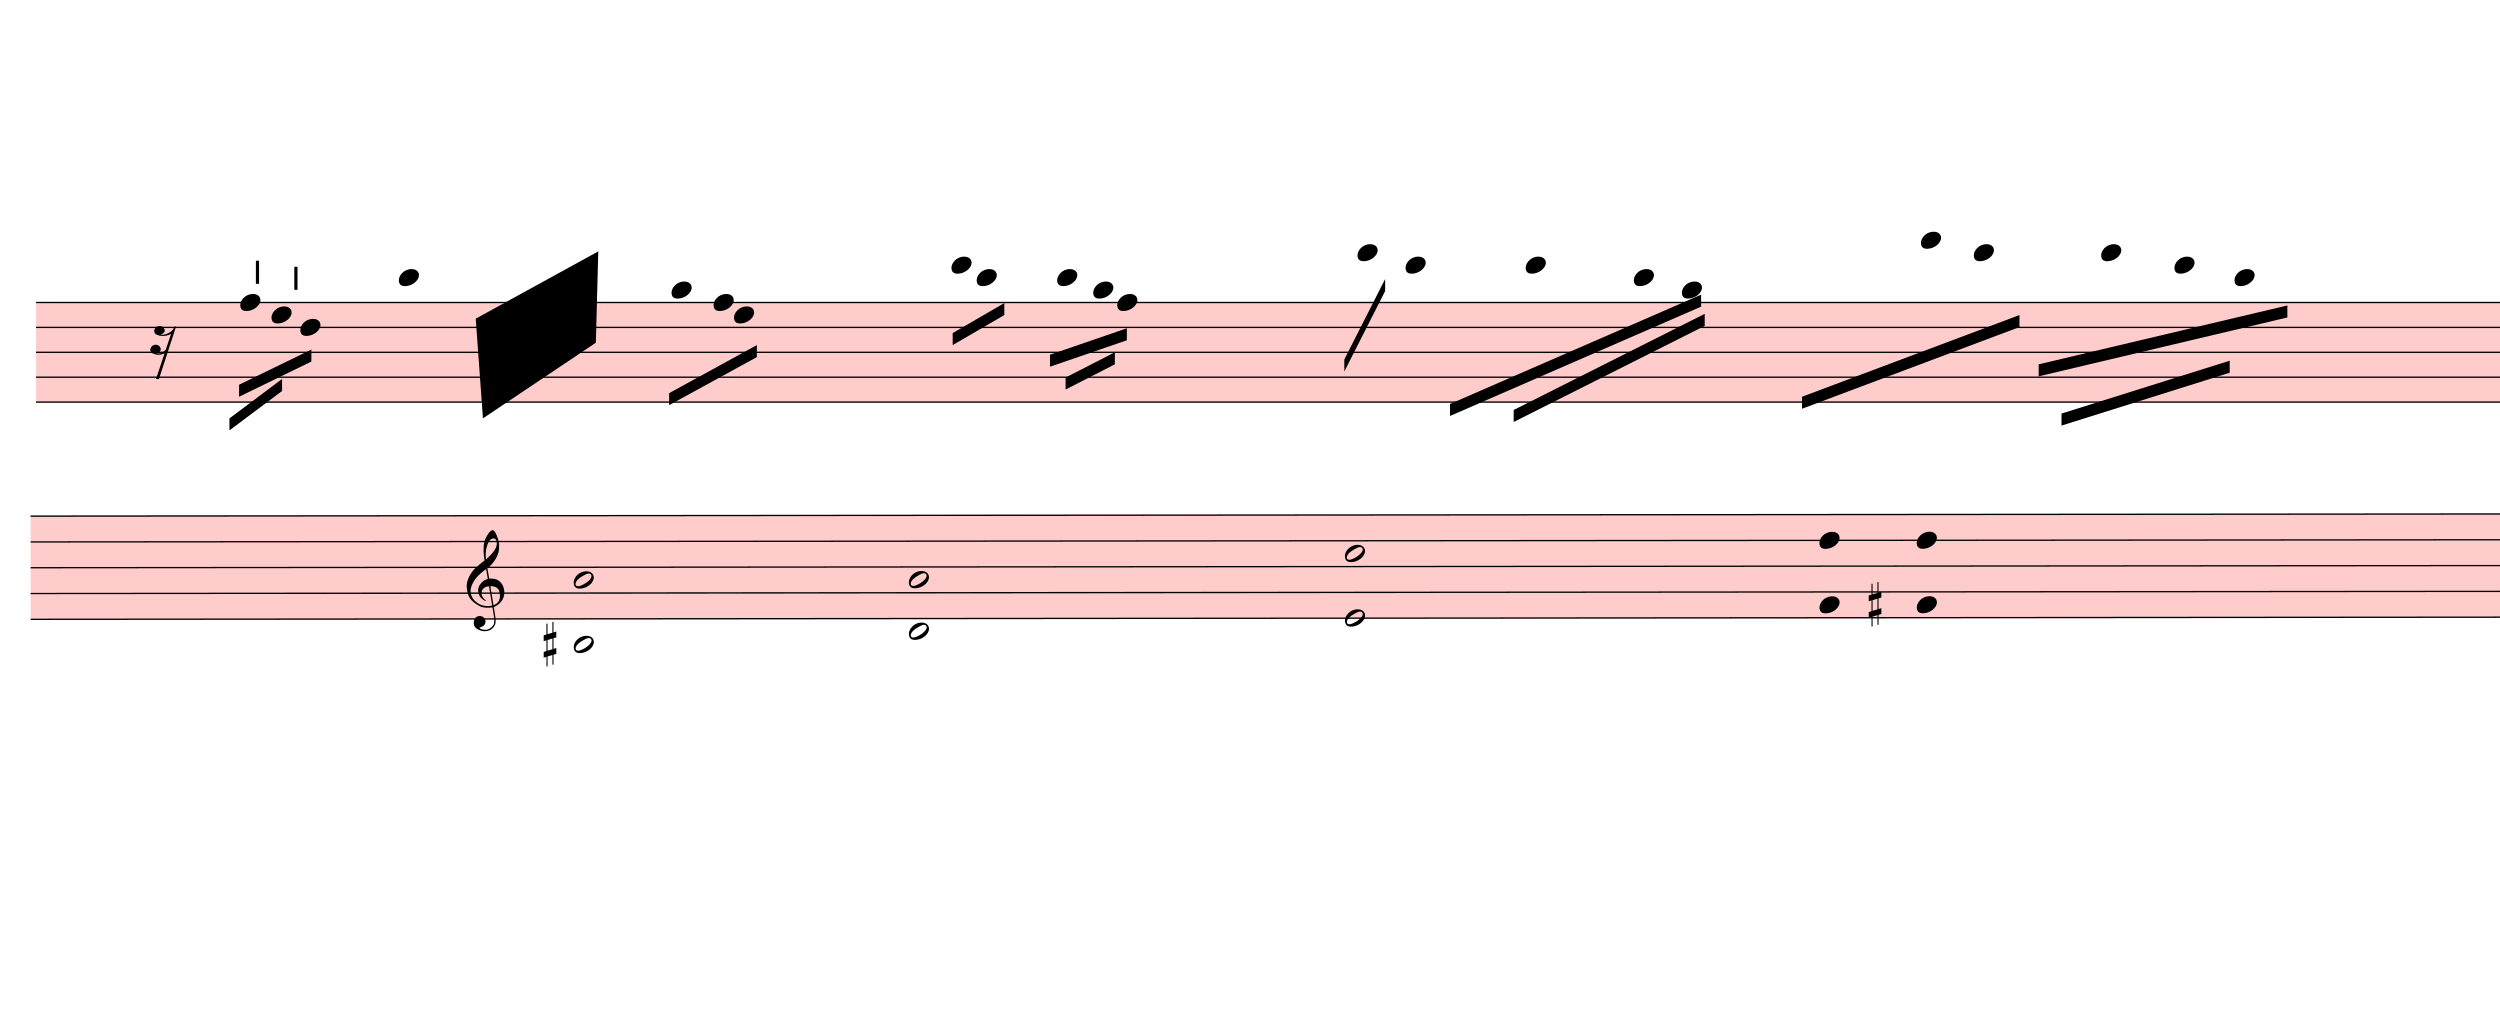
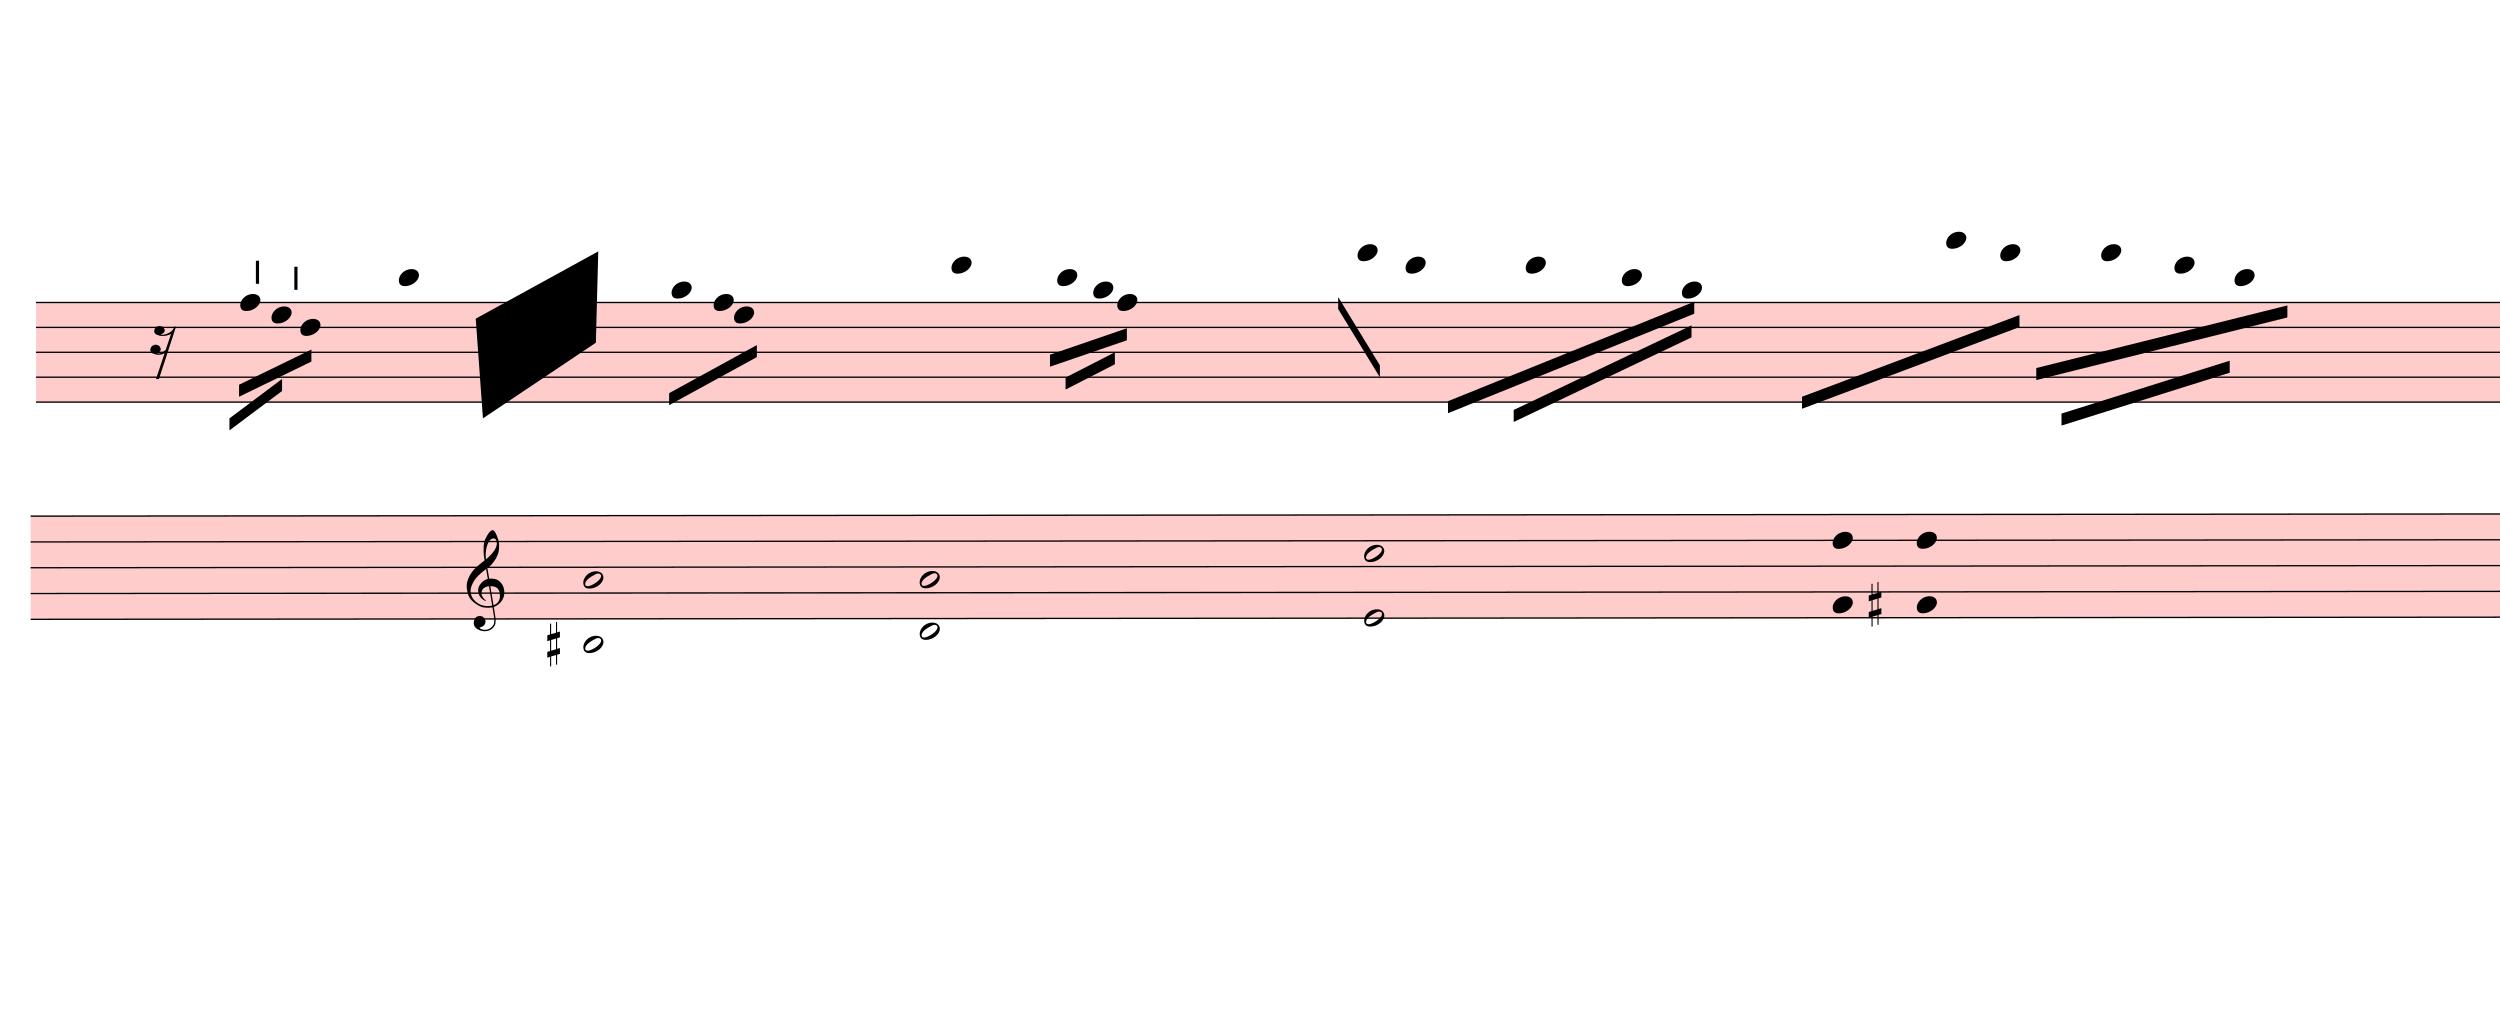
<svg xmlns="http://www.w3.org/2000/svg" viewBox="1566 1050.75 18729 7720.65" version="1.1" overflow="visible">
  <defs>
    <style type="text/css">
    /* .staff * {
      fill: #000;
      stroke: #000;
    }

    .deletionBack {
      fill: #00000033;
    } */
  </style>
    <symbol id="sym_notehead_quarter" viewBox="0 0 1000 1000" overflow="inherit">
      <path transform="scale(1,-1)" d="M0 -39c0 68 73 172 200 172c66 0 114 -37 114 -95c0 -84 -106 -171 -218 -171c-64 0 -96 30 -96 94z" />
    </symbol>
    <symbol id="sym_rest_rest16th" viewBox="0 0 1000 1000" overflow="inherit">
      <path transform="scale(1,-1)" d="M133 -111c0 -33 -21 -50 -52 -55c10 -3 18 -4 25 -4c40 0 69 24 90 47l66 197c-36 -18 -64 -25 -112 -25c-23 0 -38 3 -45 8c-37 7 -55 27 -55 59c8 35 30 54 68 58c45 -6 49 -13 64 -48c0 -3 1 -5 1 -7c0 -27 -25 -46 -52 -49c6 -4 15 -6 26 -6c32 2 62 14 88 29 c32 19 44 36 59 71l7 1l10 2h4c-72 -220 -143 -439 -215 -659h-37l108 324c-20 -13 -51 -20 -82 -20c-21 0 -35 4 -43 10c-37 6 -55 26 -55 58c8 35 31 56 68 60c43 -8 48 -13 64 -51z" />
    </symbol>
    <symbol id="articStroke-symbol" viewBox="0 0 1000 1000" overflow="inherit">
      <path transform="scale(1,-1)" d="M0 0v240h33v-240h-33z" />
    </symbol>
    <symbol id="sym_notehead_half" viewBox="0 0 1000 1000" overflow="inherit">
      <path transform="scale(1,-1)" d="M278 64c0 22 -17 39 -43 39c-12 0 -26 -3 -41 -10c-85 -43 -165 -94 -165 -156c5 -25 15 -32 49 -32c67 11 200 95 200 159zM0 -36c0 68 73 174 200 174c66 0 114 -39 114 -97c0 -84 -106 -173 -218 -173c-64 0 -96 32 -96 96z" />
    </symbol>
    <symbol id="sym_accid_s" viewBox="0 0 1000 1000" overflow="inherit">
      <path transform="scale(1,-1)" d="M136 186v169h17v-164l44 14v-91l-44 -14v-165l44 12v-91l-44 -13v-155h-17v150l-76 -22v-155h-17v149l-43 -13v90l43 14v167l-43 -14v92l43 13v169h17v-163zM60 73v-167l76 22v168z" />
    </symbol>
    <symbol id="sym_clef_G" viewBox="0 0 1000 1000" overflow="inherit">
      <path transform="scale(1,-1)" d="M343 -190c-18 -3 -37 -5 -59 -5c-46 0 -79 6 -101 16c-68 33 -117 72 -146 119c-20 34 -33 80 -37 137c0 5 -1 10 -1 15c0 42 12 86 35 132c23 44 51 82 86 115s75 65 119 98c-2 12 -7 36 -11 72c-3 33 -3 57 -3 69c0 91 12 134 53 200c26 42 50 63 69 63 c16 0 34 -23 54 -71s30 -90 32 -124v-11c0 -85 -16 -126 -52 -187c-10 -16 -49 -70 -76 -92c-10 -7 -20 -15 -29 -23l24 -140c6 1 14 1 22 1c45 0 79 -9 103 -27c46 -33 71 -81 76 -143c1 -5 1 -12 1 -17c0 -96 -68 -163 -141 -193c6 -44 14 -86 20 -126c4 -24 4 -45 4 -62 c0 -23 -3 -41 -10 -54c-27 -50 -69 -77 -123 -80c-4 0 -9 -1 -13 -1c-29 0 -56 8 -84 21c-39 19 -60 46 -62 82v8c0 23 6 43 16 59c14 22 35 32 61 34h5c38 0 72 -32 75 -67v-7c0 -40 -26 -67 -81 -83c13 -19 39 -28 79 -28c48 0 90 34 109 67c7 12 10 31 10 57 c0 16 -1 33 -4 52c-6 41 -14 83 -20 124zM358 730c-74 0 -105 -137 -105 -223c0 -19 2 -37 4 -55c39 30 72 64 99 100c31 41 46 77 46 108v7c-3 41 -16 63 -42 63h-2zM315 92l42 -253c57 19 86 61 86 125c0 5 0 12 -1 18c-5 74 -44 110 -117 110h-10zM297 91 c-56 -2 -100 -36 -100 -93v-6c2 -36 34 -77 59 -89c-2 -2 -6 -4 -8 -8c-54 26 -91 69 -96 134v8c0 53 35 98 69 124c18 13 37 23 60 28l-22 132c-16 -10 -41 -29 -72 -57c-39 -34 -66 -65 -84 -92c-35 -54 -52 -102 -52 -142v-10c4 -53 27 -99 72 -137s96 -56 157 -56 c19 0 40 2 59 7c-15 86 -28 172 -42 257z" />
    </symbol>
  </defs>
  <g class="rastrums">
    <g class="rastrum" data-id="ra22e3655-1660-424f-adbc-86ae8165ce46" style="transform: rotate(0deg); transform-origin: 1836px 3312px;">
      <g class="rastrum bounding-box" data-id="bbox-ra22e3655-1660-424f-adbc-86ae8165ce46">
        <rect x="1836" y="3312" width="23418" height="756" fill="#ff000033" />
      </g>
      <path d="M1836 3317 L25254 3317" stroke-width="10" stroke="black" />
      <path d="M1836 3503.5 L25254 3503.5" stroke-width="10" stroke="black" />
      <path d="M1836 3690 L25254 3690" stroke-width="10" stroke="black" />
      <path d="M1836 3876.5 L25254 3876.5" stroke-width="10" stroke="black" />
      <path d="M1836 4063 L25254 4063" stroke-width="10" stroke="black" />
    </g>
    <g class="rastrum" data-id="rdced473a-1cd0-4505-ab1e-df40f90d9f35" style="transform: rotate(-0.05deg); transform-origin: 1791px 4914px;">
      <g class="rastrum bounding-box" data-id="bbox-rdced473a-1cd0-4505-ab1e-df40f90d9f35">
        <rect x="1791" y="4914" width="23418" height="783" fill="#ff000033" />
      </g>
      <path d="M1791 4919 L25209 4919" stroke-width="10" stroke="black" />
      <path d="M1791 5112.25 L25209 5112.25" stroke-width="10" stroke="black" />
      <path d="M1791 5305.5 L25209 5305.5" stroke-width="10" stroke="black" />
      <path d="M1791 5498.75 L25209 5498.75" stroke-width="10" stroke="black" />
      <path d="M1791 5692 L25209 5692" stroke-width="10" stroke="black" />
    </g>
  </g>
  <g class="draft" data-label="3" data-id="dbd475f42-f368-47c4-8eb9-da7538592565">
    <g class="system" data-id="se34368df-50d9-42f5-8389-4a9f2f7a3a7c">
      <g class="staff" data-n="1" data-rastrum="ra22e3655-1660-424f-adbc-86ae8165ce46" style="transform: rotate(0deg); transform-origin: 1836px 3312px;">
        <g class="note" data-id="d1ea4b87e-bf2b-4c94-9eaf-1325c42f4ebc" data-stem.dir="down">
          <g class="notehead">
            <use href="#sym_notehead_quarter" height="480px" width="480px" x="3816" y="3503.5" />
          </g>
          <g class="stem">
            <path d="M3816 3503.5 L3816 4249.5" stroke-width="14" />
          </g>
        </g>
        <g class="note" data-id="df407b073-8c27-46b8-a528-967e712da807" data-stem.dir="down">
          <g class="notehead">
            <use href="#sym_notehead_quarter" height="480px" width="480px" x="3366" y="3317" />
          </g>
          <g class="stem">
            <path d="M3366 3317 L3366 3876.5" stroke-width="14" />
          </g>
        </g>
        <g class="note" data-id="dbffd639e-b732-4a09-8edc-14c30c861208" data-stem.dir="down">
          <g class="notehead">
            <use href="#sym_notehead_quarter" height="480px" width="480px" x="3600" y="3410.25" />
          </g>
          <g class="stem">
            <path d="M3600 3410.25 L3600 3690" stroke-width="14" />
          </g>
        </g>
        <g class="note" data-id="d144f06ac-a6cd-4e05-9d46-f7a594e388ef" data-stem.dir="down">
          <g class="notehead">
            <use href="#sym_notehead_quarter" height="480px" width="480px" x="4554" y="3130.5" />
          </g>
          <g class="ledgerLines above">
            <path d="M4515 3130.5 L4743 3130.5" stroke-width="18" />
          </g>
          <g class="stem">
            <path d="M4554 3130.5 L4554 3503.5" stroke-width="14" />
          </g>
        </g>
        <g class="note" data-id="dee3e8ac5-255b-42ed-a375-f879742ee6d7" data-stem.dir="down">
          <g class="notehead">
            <use href="#sym_notehead_quarter" height="480px" width="480px" x="6597" y="3223.75" />
          </g>
          <g class="ledgerLines above" />
          <g class="stem">
            <path d="M6597 3223.75 L6597 3783.25" stroke-width="14" />
          </g>
        </g>
        <g class="note" data-id="df760b924-fa3f-453a-8ff5-a5cb38835d4d" data-stem.dir="down">
          <g class="notehead">
            <use href="#sym_notehead_quarter" height="480px" width="480px" x="6912" y="3317" />
          </g>
          <g class="stem">
            <path d="M6912 3317 L6912 3690" stroke-width="14" />
          </g>
        </g>
        <g class="note" data-id="d9ca8aa88-d862-4126-8e3a-403a7405f120" data-stem.dir="down">
          <g class="notehead">
            <use href="#sym_notehead_quarter" height="480px" width="480px" x="7065" y="3410.25" />
          </g>
          <g class="stem">
            <path d="M7065 3410.25 L7065 3783.25" stroke-width="14" />
          </g>
        </g>
        <g class="note" data-id="d692fbe32-ab04-4692-b2d5-e06c0715386a" data-stem.dir="down">
          <g class="notehead">
            <use href="#sym_notehead_quarter" height="480px" width="480px" x="8694" y="3037.25" />
          </g>
          <g class="ledgerLines above">
            <path d="M8655 3130.5 L8883 3130.5" stroke-width="18" />
          </g>
          <g class="stem">
            <path d="M8694 3037.25 L8694 3503.5" stroke-width="14" />
          </g>
        </g>
-         <g class="note" data-id="d83e2c5e6-ac16-44b5-a1bb-61fa3c854a8b" data-stem.dir="down">
-           <g class="notehead">
-             <use href="#sym_notehead_quarter" height="480px" width="480px" x="8883" y="3130.5" />
-           </g>
-           <g class="ledgerLines above">
-             <path d="M8844 3130.5 L9072 3130.5" stroke-width="18" />
-           </g>
-           <g class="stem">
-             <path d="M8883 3130.5 L8883 3503.5" stroke-width="14" />
-           </g>
-         </g>
        <g class="note" data-id="d7857d378-bcbf-4f8f-b2b4-1319adea54c8" data-stem.dir="down">
          <g class="notehead">
            <use href="#sym_notehead_quarter" height="480px" width="480px" x="9486" y="3130.5" />
          </g>
          <g class="ledgerLines above">
            <path d="M9447 3130.5 L9675 3130.5" stroke-width="18" />
          </g>
          <g class="stem">
            <path d="M9486 3130.5 L9486 3503.5" stroke-width="14" />
          </g>
        </g>
        <g class="note" data-id="d03bff0c5-0966-45d3-9bfb-291c32fd238c" data-stem.dir="down">
          <g class="notehead">
            <use href="#sym_notehead_quarter" height="480px" width="480px" x="9756" y="3223.75" />
          </g>
          <g class="ledgerLines above" />
          <g class="stem">
            <path d="M9756 3223.75 L9756 3503.5" stroke-width="14" />
          </g>
        </g>
        <g class="note" data-id="d955b2b7e-6741-4662-a120-c8f08ca91d6d" data-stem.dir="down">
          <g class="notehead">
            <use href="#sym_notehead_quarter" height="480px" width="480px" x="9936" y="3317" />
          </g>
          <g class="stem">
            <path d="M9936 3317 L9936 3690" stroke-width="14" />
          </g>
        </g>
        <g class="note" data-id="d6fdfb59d-ab33-47c7-a884-bb681549865d" data-stem.dir="down">
          <g class="notehead">
            <use href="#sym_notehead_quarter" height="480px" width="480px" x="11736" y="2944" />
          </g>
          <g class="ledgerLines above">
            <path d="M11697 3130.5 L11925 3130.5" stroke-width="18" />
            <path d="M11697 2944 L11925 2944" stroke-width="18" />
          </g>
          <g class="stem">
            <path d="M11736 2944 L11736 3410.25" stroke-width="14" />
          </g>
        </g>
        <g class="note" data-id="ddf32d638-2375-4c03-8c14-ca45dcb427a8" data-stem.dir="down">
          <g class="notehead">
            <use href="#sym_notehead_quarter" height="480px" width="480px" x="12096" y="3037.25" />
          </g>
          <g class="ledgerLines above">
            <path d="M12057 3130.5 L12285 3130.5" stroke-width="18" />
          </g>
          <g class="stem">
            <path d="M12096 3037.25 L12096 3596.75" stroke-width="14" />
          </g>
        </g>
        <g class="note" data-id="db3340736-43ea-40dd-9b59-2075a1b80272" data-stem.dir="down">
          <g class="notehead">
            <use href="#sym_notehead_quarter" height="480px" width="480px" x="12996" y="3037.25" />
          </g>
          <g class="ledgerLines above">
            <path d="M12957 3130.5 L13185 3130.5" stroke-width="18" />
          </g>
          <g class="stem">
            <path d="M12996 3037.25 L12996 3596.75" stroke-width="14" />
          </g>
        </g>
        <g class="note" data-id="d9bd31161-f13b-41ca-a180-c6d5f4af3fec" data-stem.dir="down">
          <g class="notehead">
-             <use href="#sym_notehead_quarter" height="480px" width="480px" x="13806" y="3130.5" />
-           </g>
-           <g class="ledgerLines above">
-             <path d="M13767 3130.5 L13995 3130.5" stroke-width="18" />
-           </g>
-           <g class="stem">
-             <path d="M13806 3130.5 L13806 3503.5" stroke-width="14" />
+             <use href="#sym_notehead_quarter" height="480px" width="480px" x="13716" y="3130.5" />
+           </g>
+           <g class="ledgerLines above">
+             <path d="M13677 3130.5 L13905 3130.5" stroke-width="18" />
+           </g>
+           <g class="stem">
+             <path d="M13716 3130.5 L13716 3503.5" stroke-width="14" />
          </g>
        </g>
        <g class="note" data-id="df2185142-cbd0-48bf-a60f-349e9f69535a" data-stem.dir="down">
          <g class="notehead">
            <use href="#sym_notehead_quarter" height="480px" width="480px" x="14166" y="3223.75" />
          </g>
          <g class="ledgerLines above" />
          <g class="stem">
            <path d="M14166 3223.75 L14166 3783.25" stroke-width="14" />
          </g>
        </g>
        <g class="note" data-id="d36894e3e-b4d8-494a-8dd1-065a586167d4" data-stem.dir="down">
          <g class="notehead">
-             <use href="#sym_notehead_quarter" height="480px" width="480px" x="15957" y="2850.75" />
-           </g>
-           <g class="ledgerLines above">
-             <path d="M15918 3130.5 L16146 3130.5" stroke-width="18" />
-             <path d="M15918 2944 L16146 2944" stroke-width="18" />
-           </g>
-           <g class="stem">
-             <path d="M15957 2850.75 L15957 3596.75" stroke-width="14" />
+             <use href="#sym_notehead_quarter" height="480px" width="480px" x="16146" y="2850.75" />
+           </g>
+           <g class="ledgerLines above">
+             <path d="M16107 3130.5 L16335 3130.5" stroke-width="18" />
+             <path d="M16107 2944 L16335 2944" stroke-width="18" />
+           </g>
+           <g class="stem">
+             <path d="M16146 2850.75 L16146 3596.75" stroke-width="14" />
          </g>
        </g>
        <g class="note" data-id="d158d93ec-14bf-4457-acbf-c99eb00c8874" data-stem.dir="down">
          <g class="notehead">
-             <use href="#sym_notehead_quarter" height="480px" width="480px" x="16353" y="2944" />
-           </g>
-           <g class="ledgerLines above">
-             <path d="M16314 3130.5 L16542 3130.5" stroke-width="18" />
-             <path d="M16314 2944 L16542 2944" stroke-width="18" />
-           </g>
-           <g class="stem">
-             <path d="M16353 2944 L16353 3503.5" stroke-width="14" />
+             <use href="#sym_notehead_quarter" height="480px" width="480px" x="16551" y="2944" />
+           </g>
+           <g class="ledgerLines above">
+             <path d="M16512 3130.5 L16740 3130.5" stroke-width="18" />
+             <path d="M16512 2944 L16740 2944" stroke-width="18" />
+           </g>
+           <g class="stem">
+             <path d="M16551 2944 L16551 3503.5" stroke-width="14" />
          </g>
        </g>
        <g class="note" data-id="d72b601f1-9605-4503-9992-fee34154a84d" data-stem.dir="down">
          <g class="notehead">
            <use href="#sym_notehead_quarter" height="480px" width="480px" x="17307" y="2944" />
          </g>
          <g class="ledgerLines above">
            <path d="M17268 3130.5 L17496 3130.5" stroke-width="18" />
            <path d="M17268 2944 L17496 2944" stroke-width="18" />
          </g>
          <g class="stem">
            <path d="M17307 2944 L17307 3596.75" stroke-width="14" />
          </g>
        </g>
        <g class="note" data-id="df9ba2661-b093-4e97-8aad-896c558be209" data-stem.dir="down">
          <g class="notehead">
            <use href="#sym_notehead_quarter" height="480px" width="480px" x="17856" y="3037.25" />
          </g>
          <g class="ledgerLines above">
            <path d="M17817 3130.5 L18045 3130.5" stroke-width="18" />
          </g>
          <g class="stem">
            <path d="M17856 3037.25 L17856 3410.25" stroke-width="14" />
          </g>
        </g>
        <g class="note" data-id="d86bf2833-0dd5-4584-bcb4-9e76776407dd" data-stem.dir="down">
          <g class="notehead">
            <use href="#sym_notehead_quarter" height="480px" width="480px" x="18306" y="3130.5" />
          </g>
          <g class="ledgerLines above">
            <path d="M18267 3130.5 L18495 3130.5" stroke-width="18" />
          </g>
          <g class="stem">
            <path d="M18306 3130.5 L18306 3503.5" stroke-width="14" />
          </g>
        </g>
        <g class="rest" data-id="d5d8e9310-797f-4908-a412-d88dfb2bb3e4">
          <use href="#sym_rest_rest16th" height="597px" width="597px" x="2691" y="3596.75" />
        </g>
        <g class="artic stroke" data-id="d2dec5ba6-1e8e-438d-bfb8-779827f34859" data-class="artic">
          <use href="#articStroke-symbol" x="3483px" y="3177px" height="720px" width="720px" />
        </g>
        <g class="artic stroke" data-id="d9068e599-49d7-486e-83bc-1dac9e29ee6f" data-class="artic">
          <use href="#articStroke-symbol" x="3771px" y="3222px" height="720px" width="720px" />
        </g>
      </g>
      <g class="staff" data-n="2" data-rastrum="rdced473a-1cd0-4505-ab1e-df40f90d9f35" style="transform: rotate(-0.05deg); transform-origin: 1791px 4914px;">
        <g class="chord" data-id="d4500a549-c6f9-4474-8dee-14ccc2718a50" data-stem.dir="down">
          <g class="notehead">
-             <use href="#sym_notehead_half" height="480px" width="480px" x="5859" y="5402.125" />
-           </g>
-           <g class="notehead">
-             <use href="#sym_notehead_half" height="480px" width="480px" x="5859" y="5885.25" />
+             <use href="#sym_notehead_half" height="480px" width="480px" x="5931" y="5402.125" />
+           </g>
+           <g class="notehead">
+             <use href="#sym_notehead_half" height="480px" width="480px" x="5931" y="5885.25" />
          </g>
          <g class="ledgerLines below">
-             <path d="M5820 5885.25 L6048 5885.25" stroke-width="18" />
-           </g>
-           <g class="stem">
-             <path d="M5859 5402.125 L5859 6368.375" stroke-width="14" />
+             <path d="M5892 5885.25 L6120 5885.25" stroke-width="18" />
+           </g>
+           <g class="stem">
+             <path d="M5931 5402.125 L5931 6368.375" stroke-width="14" />
          </g>
        </g>
        <g class="chord" data-id="d7338300c-7a94-46e5-bd7f-99be248684f2" data-stem.dir="down">
          <g class="notehead">
-             <use href="#sym_notehead_half" height="480px" width="480px" x="8370" y="5402.125" />
-           </g>
-           <g class="notehead">
-             <use href="#sym_notehead_half" height="480px" width="480px" x="8370" y="5788.625" />
+             <use href="#sym_notehead_half" height="480px" width="480px" x="8451" y="5402.125" />
+           </g>
+           <g class="notehead">
+             <use href="#sym_notehead_half" height="480px" width="480px" x="8451" y="5788.625" />
          </g>
          <g class="ledgerLines below" />
          <g class="stem">
-             <path d="M8370 5402.125 L8370 6754.875" stroke-width="14" />
+             <path d="M8451 5402.125 L8451 6754.875" stroke-width="14" />
          </g>
        </g>
        <g class="chord" data-id="d13430180-d247-4adb-a4b0-3635cfe58fc2" data-stem.dir="down">
          <g class="notehead">
-             <use href="#sym_notehead_half" height="480px" width="480px" x="11637" y="5208.875" />
-           </g>
-           <g class="notehead">
-             <use href="#sym_notehead_half" height="480px" width="480px" x="11637" y="5692" />
-           </g>
-           <g class="stem">
-             <path d="M11637 5208.875 L11637 6561.625" stroke-width="14" />
+             <use href="#sym_notehead_half" height="480px" width="480px" x="11781" y="5208.875" />
+           </g>
+           <g class="notehead">
+             <use href="#sym_notehead_half" height="480px" width="480px" x="11781" y="5692" />
+           </g>
+           <g class="stem">
+             <path d="M11781 5208.875 L11781 6561.625" stroke-width="14" />
          </g>
        </g>
        <g class="chord" data-id="d710b346f-c29d-4060-8e32-bff6730ad729" data-stem.dir="down">
          <g class="notehead">
-             <use href="#sym_notehead_quarter" height="480px" width="480px" x="15192" y="5112.25" />
-           </g>
-           <g class="notehead">
-             <use href="#sym_notehead_quarter" height="480px" width="480px" x="15192" y="5595.375" />
-           </g>
-           <g class="stem">
-             <path d="M15192 5112.25 L15192 5885.25" stroke-width="14" />
+             <use href="#sym_notehead_quarter" height="480px" width="480px" x="15291" y="5112.25" />
+           </g>
+           <g class="notehead">
+             <use href="#sym_notehead_quarter" height="480px" width="480px" x="15291" y="5595.375" />
+           </g>
+           <g class="stem">
+             <path d="M15291 5112.25 L15291 5885.25" stroke-width="14" />
          </g>
        </g>
        <g class="chord" data-id="d6e6a8c1b-4cb2-4b11-beca-a32bfc36f6c9" data-stem.dir="down">
          <g class="notehead">
            <use href="#sym_notehead_quarter" height="480px" width="480px" x="15921" y="5112.25" />
          </g>
          <g class="notehead">
            <use href="#sym_notehead_quarter" height="480px" width="480px" x="15921" y="5595.375" />
          </g>
          <g class="stem">
            <path d="M15921 5112.25 L15921 5981.875" stroke-width="14" />
          </g>
        </g>
        <g class="accid" data-id="d8bd28407-ca8c-4345-ab81-69b778be9f22">
-           <use href="#sym_accid_s" height="480px" width="480px" x="5634" y="5885.25" />
+           <use href="#sym_accid_s" height="480px" width="480px" x="5661" y="5885.25" />
        </g>
        <g class="accid" data-id="dd9b55829-ac8c-4bac-82ab-e31b9067dccc">
          <use href="#sym_accid_s" height="480px" width="480px" x="15561" y="5595.375" />
        </g>
        <g class="clef" data-id="d74427fdb-3cda-4d08-8415-842329081e87">
          <use href="#sym_clef_G" height="561px" width="561px" x="5058" y="5498.75" />
        </g>
      </g>
      <g class="barLine" data-id="d5ff39aa4-429b-4a17-94c1-3dccf8a292e2">
        <path d="M4311.9 3193.2 L3969.9 6759" stroke-width="27" />
      </g>
      <g class="barLine" data-id="d77587d6c-58b0-43bc-bf48-ed09d8bfa351">
        <path d="M7924.5 3193.2 L7595.1 5865.3" stroke-width="27" />
      </g>
      <g class="barLine" data-id="dbcf26203-5e71-4fbe-8f9e-1b12fc04e5b4">
        <path d="M10557 3285 L9927 6309" stroke-width="27" />
      </g>
      <g class="barLine" data-id="d42cbe8ec-b4ad-45ed-a498-8b49f0b8e44a">
        <path d="M15079.5 2958.3 L13961.7 6971.4" stroke-width="27" />
      </g>
      <g class="beam" data-id="be8a14883-0947-41e5-9128-93f9133dc997" style="transform: rotate(0deg); transform-origin: 1836px 3312px;">
        <polygon points="6579,3996 7236,3636 7236,3726 6579,4086" stroke-opacity="1" fill-opacity="1" />
      </g>
-       <g class="beam" data-id="b0134c403-a6bc-4b41-86ec-d329ed09f936" style="transform: rotate(0deg); transform-origin: 1836px 3312px;">
-         <polygon points="8703,3546 9090,3321 9090,3411 8703,3636" stroke-opacity="1" fill-opacity="1" />
-       </g>
      <g class="beam" data-id="bc4b24ee6-96a4-4f21-9a90-50b41767bf91" style="transform: rotate(0deg); transform-origin: 1836px 3312px;">
        <polygon points="9432,3708 10008,3510 10008,3600 9432,3798" stroke-opacity="1" fill-opacity="1" />
      </g>
      <g class="beam" data-id="b366fc4fb-7a16-41b5-9991-140a2029c3d4" style="transform: rotate(0deg); transform-origin: 1836px 3312px;">
        <polygon points="9549,3879 9918,3690 9918,3780 9549,3969" stroke-opacity="1" fill-opacity="1" />
      </g>
      <g class="beam" data-id="b4ee6f0dd-00de-400c-b7bb-0c1c27456df2" style="transform: rotate(0deg); transform-origin: 1836px 3312px;">
-         <polygon points="11637,3744 11943,3141 11943,3231 11637,3834" stroke-opacity="1" fill-opacity="1" />
+         <polygon points="11591.1,3276 11903.4,3787.2 11903.4,3877.2 11591.1,3366" stroke-opacity="1" fill-opacity="1" />
      </g>
      <g class="beam" data-id="b15657afc-d0ad-462e-886e-0d35832b863b" style="transform: rotate(0deg); transform-origin: 1836px 3312px;">
-         <polygon points="12429,4077 14310,3258 14310,3348 12429,4167" stroke-opacity="1" fill-opacity="1" />
+         <polygon points="12413.7,4056.3 14258.7,3311.1 14258.7,3401.1 12413.7,4146.3" stroke-opacity="1" fill-opacity="1" />
      </g>
      <g class="beam" data-id="bd3fc1538-e5f3-4dc8-b3eb-1925b860f4d1" style="transform: rotate(0deg); transform-origin: 1836px 3312px;">
-         <polygon points="12906,4122 14337,3402 14337,3492 12906,4212" stroke-opacity="1" fill-opacity="1" />
+         <polygon points="12906,4122 14238,3488.4 14238,3578.4 12906,4212" stroke-opacity="1" fill-opacity="1" />
      </g>
      <g class="beam" data-id="bac2265e2-e8c9-4dbc-baca-8ea65394544f" style="transform: rotate(0deg); transform-origin: 1836px 3312px;">
-         <polygon points="16839,3780 18702,3339 18702,3429 16839,3870" stroke-opacity="1" fill-opacity="1" />
+         <polygon points="16821,3807.9 18702,3339 18702,3429 16821,3897.9" stroke-opacity="1" fill-opacity="1" />
      </g>
      <g class="beam" data-id="b3819ecab-4a8f-4f29-8af1-d12e90b748c0" style="transform: rotate(0deg); transform-origin: 1836px 3312px;">
        <polygon points="17010,4149 18270,3753 18270,3843 17010,4239" stroke-opacity="1" fill-opacity="1" />
      </g>
      <g class="beam" data-id="bba558a20-7cb7-4359-a113-e0ea272fca78" style="transform: rotate(0deg); transform-origin: 1836px 3312px;">
        <polygon points="3357,3933 3898.8,3669.3 3898.8,3759.3 3357,4023" stroke-opacity="1" fill-opacity="1" />
      </g>
      <g class="beam" data-id="b1fd585f9-0c81-47c3-8d51-f6d76789b81c" style="transform: rotate(0deg); transform-origin: 1836px 3312px;">
        <polygon points="3285,4185 3679.2,3889.8 3679.2,3979.8 3285,4275" stroke-opacity="1" fill-opacity="1" />
      </g>
      <g class="beam" data-id="bb4531f2d-ecb0-441f-8caa-282ce81a6bf4" style="transform: rotate(0deg); transform-origin: 1836px 3312px;">
        <polygon points="15066,4023 16695,3411 16695,3501 15066,4113" stroke-opacity="1" fill-opacity="1" />
      </g>
    </g>
    <g class="deletions">
      <g data-id="x7174aeda-5572-4e48-82e7-b3c07dee5092" data-class="del" class="del">
        <path data-id="x7174aeda-5572-4e48-82e7-b3c07dee5092" d="M5130.0,3438.0 L6048.0,2934.0 L6030.0,3618.0 L5184.0,4185.0 Z" class="deletionBack" />
        <path d="M5130.0,3438.0 L6030.0,3618.0" stroke-width="9" class="deletionLine" />
        <path d="M6048.0,2934.0 L5184.0,4185.0" stroke-width="9" class="deletionLine" />
      </g>
    </g>
  </g>
</svg>
